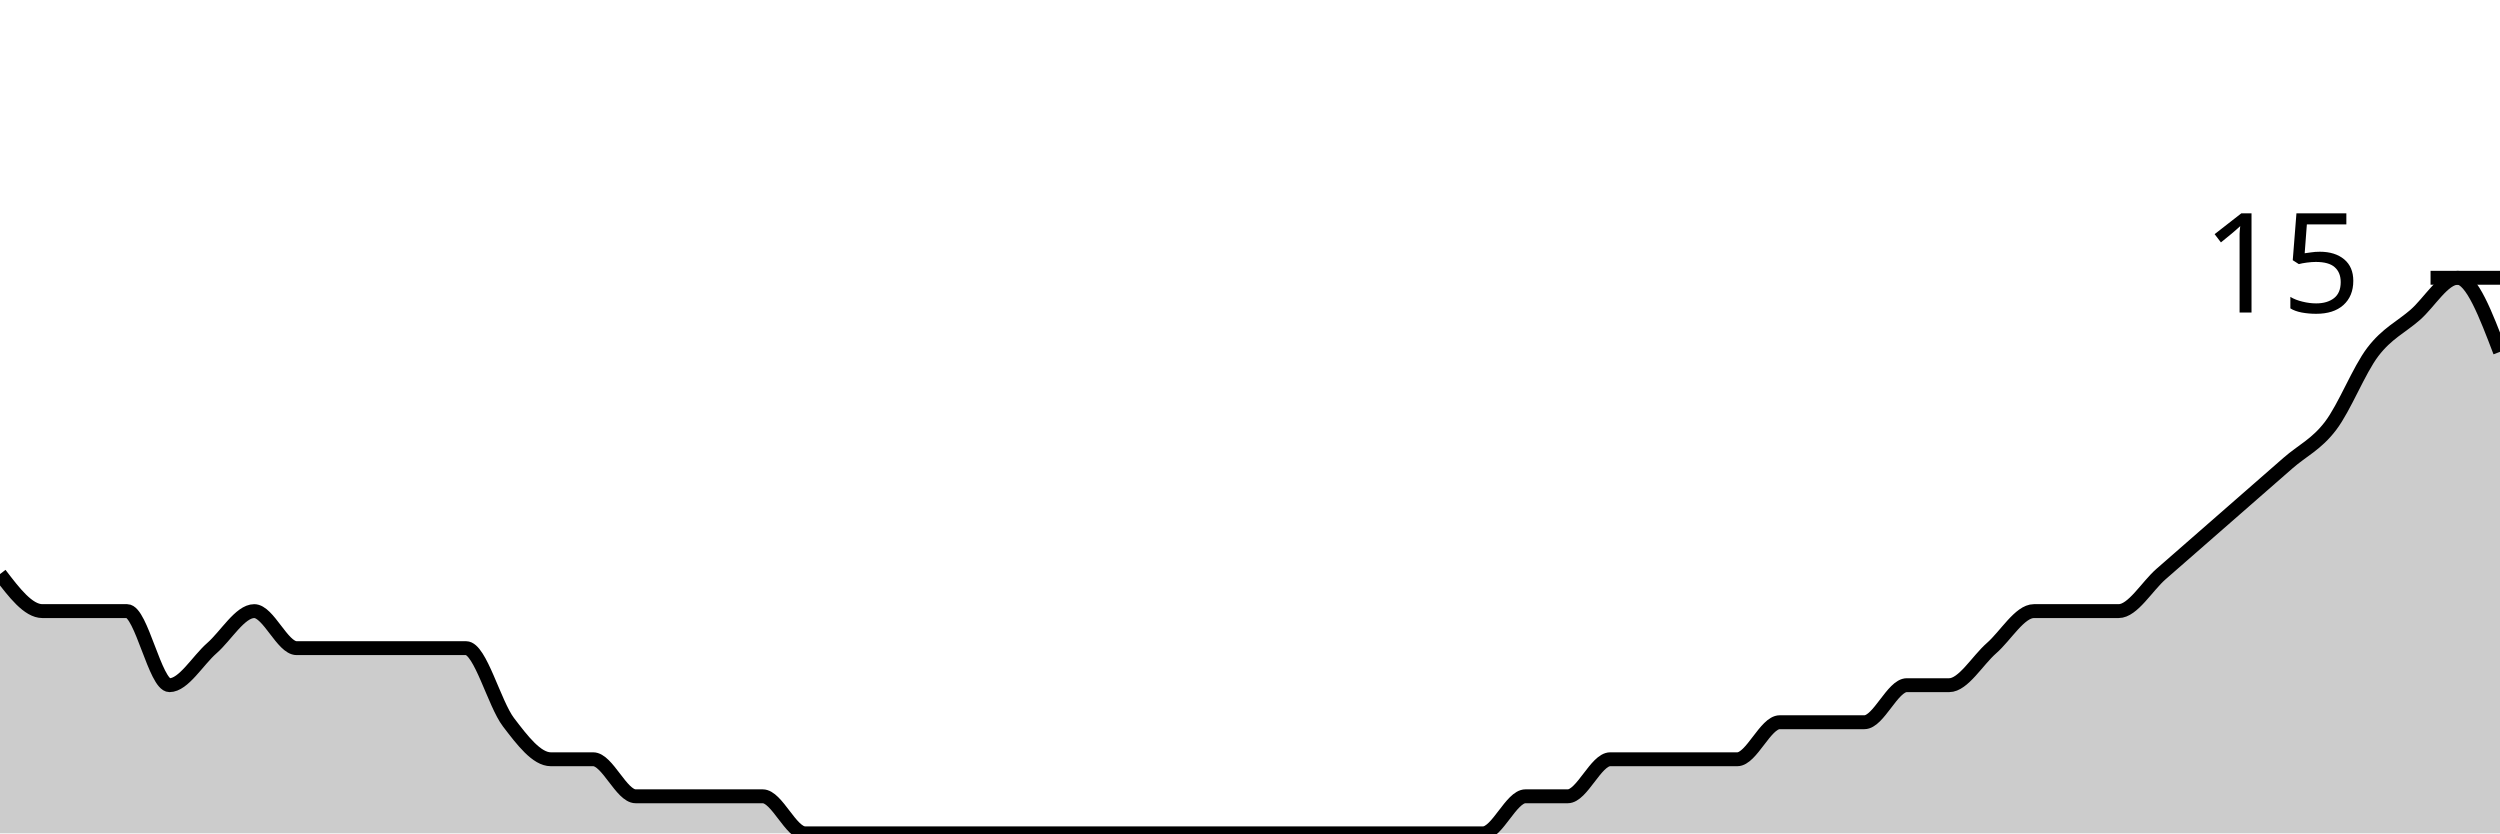
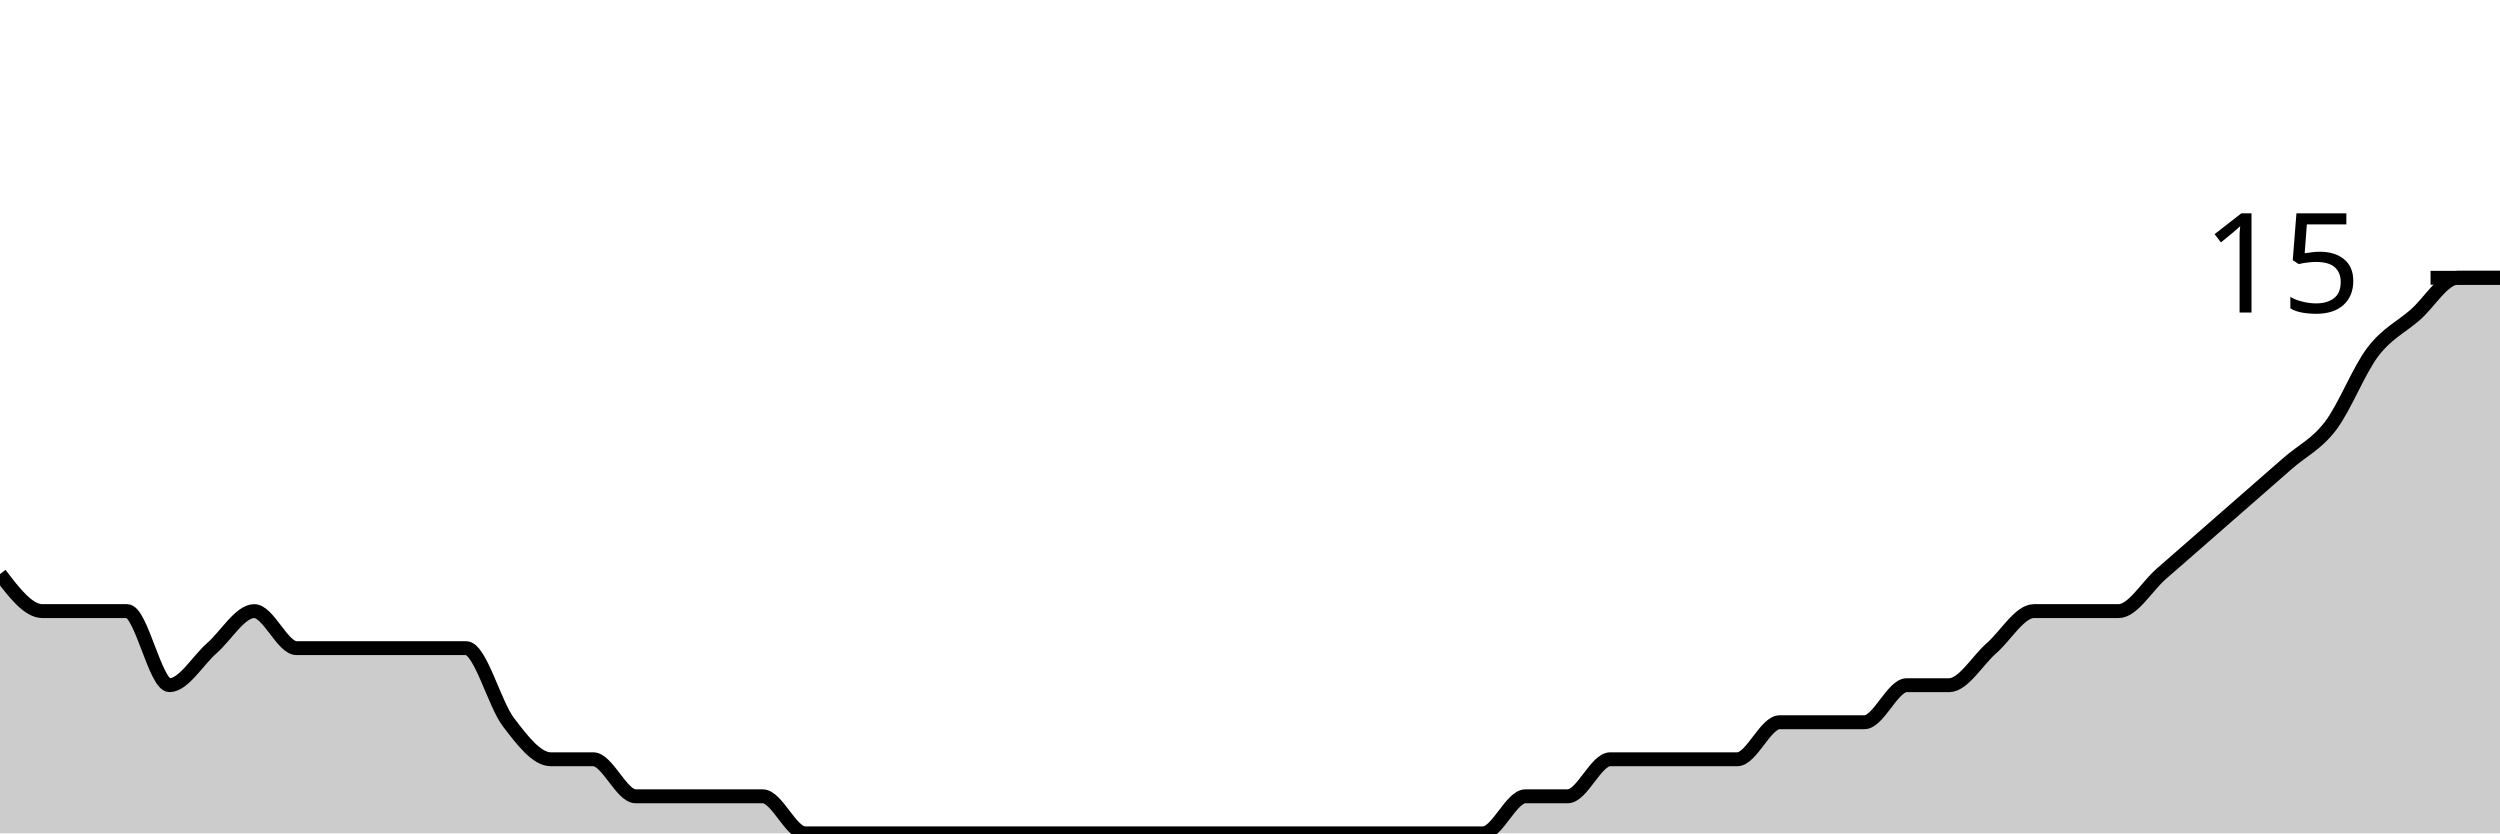
<svg xmlns="http://www.w3.org/2000/svg" viewBox="0 0 180 60">
  <g transform="translate(0,20)">
-     <path class="area" fill="rgba(0, 0, 0, 0.2)" d="M0,21.333C1.017,22.667,2.034,24,3.051,24C4.068,24,5.085,24,6.102,24C7.119,24,8.136,24,9.153,24C10.169,24,11.186,29.333,12.203,29.333C13.22,29.333,14.237,27.556,15.254,26.667C16.271,25.778,17.288,24,18.305,24C19.322,24,20.339,26.667,21.356,26.667C22.373,26.667,23.39,26.667,24.407,26.667C25.424,26.667,26.441,26.667,27.458,26.667C28.475,26.667,29.492,26.667,30.508,26.667C31.525,26.667,32.542,26.667,33.559,26.667C34.576,26.667,35.593,30.667,36.61,32C37.627,33.333,38.644,34.667,39.661,34.667C40.678,34.667,41.695,34.667,42.712,34.667C43.729,34.667,44.746,37.333,45.763,37.333C46.78,37.333,47.797,37.333,48.814,37.333C49.831,37.333,50.847,37.333,51.864,37.333C52.881,37.333,53.898,37.333,54.915,37.333C55.932,37.333,56.949,40,57.966,40C58.983,40,60,40,61.017,40C62.034,40,63.051,40,64.068,40C65.085,40,66.102,40,67.119,40C68.136,40,69.153,40,70.169,40C71.186,40,72.203,40,73.22,40C74.237,40,75.254,40,76.271,40C77.288,40,78.305,40,79.322,40C80.339,40,81.356,40,82.373,40C83.39,40,84.407,40,85.424,40C86.441,40,87.458,40,88.475,40C89.492,40,90.508,40,91.525,40C92.542,40,93.559,40,94.576,40C95.593,40,96.61,40,97.627,40C98.644,40,99.661,40,100.678,40C101.695,40,102.712,40,103.729,40C104.746,40,105.763,40,106.78,40C107.797,40,108.814,37.333,109.831,37.333C110.847,37.333,111.864,37.333,112.881,37.333C113.898,37.333,114.915,34.667,115.932,34.667C116.949,34.667,117.966,34.667,118.983,34.667C120,34.667,121.017,34.667,122.034,34.667C123.051,34.667,124.068,34.667,125.085,34.667C126.102,34.667,127.119,32,128.136,32C129.153,32,130.169,32,131.186,32C132.203,32,133.22,32,134.237,32C135.254,32,136.271,29.333,137.288,29.333C138.305,29.333,139.322,29.333,140.339,29.333C141.356,29.333,142.373,27.556,143.39,26.667C144.407,25.778,145.424,24,146.441,24C147.458,24,148.475,24,149.492,24C150.508,24,151.525,24,152.542,24C153.559,24,154.576,22.222,155.593,21.333C156.61,20.444,157.627,19.556,158.644,18.667C159.661,17.778,160.678,16.889,161.695,16C162.712,15.111,163.729,14.222,164.746,13.333C165.763,12.444,166.78,12,167.797,10.667C168.814,9.333,169.831,6.667,170.847,5.333C171.864,4,172.881,3.556,173.898,2.667C174.915,1.778,175.932,0,176.949,0C177.966,0,178.983,2.667,180,5.333L180,40C178.983,40,177.966,40,176.949,40C175.932,40,174.915,40,173.898,40C172.881,40,171.864,40,170.847,40C169.831,40,168.814,40,167.797,40C166.78,40,165.763,40,164.746,40C163.729,40,162.712,40,161.695,40C160.678,40,159.661,40,158.644,40C157.627,40,156.61,40,155.593,40C154.576,40,153.559,40,152.542,40C151.525,40,150.508,40,149.492,40C148.475,40,147.458,40,146.441,40C145.424,40,144.407,40,143.39,40C142.373,40,141.356,40,140.339,40C139.322,40,138.305,40,137.288,40C136.271,40,135.254,40,134.237,40C133.22,40,132.203,40,131.186,40C130.169,40,129.153,40,128.136,40C127.119,40,126.102,40,125.085,40C124.068,40,123.051,40,122.034,40C121.017,40,120,40,118.983,40C117.966,40,116.949,40,115.932,40C114.915,40,113.898,40,112.881,40C111.864,40,110.847,40,109.831,40C108.814,40,107.797,40,106.78,40C105.763,40,104.746,40,103.729,40C102.712,40,101.695,40,100.678,40C99.661,40,98.644,40,97.627,40C96.61,40,95.593,40,94.576,40C93.559,40,92.542,40,91.525,40C90.508,40,89.492,40,88.475,40C87.458,40,86.441,40,85.424,40C84.407,40,83.39,40,82.373,40C81.356,40,80.339,40,79.322,40C78.305,40,77.288,40,76.271,40C75.254,40,74.237,40,73.22,40C72.203,40,71.186,40,70.169,40C69.153,40,68.136,40,67.119,40C66.102,40,65.085,40,64.068,40C63.051,40,62.034,40,61.017,40C60,40,58.983,40,57.966,40C56.949,40,55.932,40,54.915,40C53.898,40,52.881,40,51.864,40C50.847,40,49.831,40,48.814,40C47.797,40,46.78,40,45.763,40C44.746,40,43.729,40,42.712,40C41.695,40,40.678,40,39.661,40C38.644,40,37.627,40,36.61,40C35.593,40,34.576,40,33.559,40C32.542,40,31.525,40,30.508,40C29.492,40,28.475,40,27.458,40C26.441,40,25.424,40,24.407,40C23.39,40,22.373,40,21.356,40C20.339,40,19.322,40,18.305,40C17.288,40,16.271,40,15.254,40C14.237,40,13.22,40,12.203,40C11.186,40,10.169,40,9.153,40C8.136,40,7.119,40,6.102,40C5.085,40,4.068,40,3.051,40C2.034,40,1.017,40,0,40Z" />
-     <path class="line" stroke="black" fill="none" d="M0,21.333C1.017,22.667,2.034,24,3.051,24C4.068,24,5.085,24,6.102,24C7.119,24,8.136,24,9.153,24C10.169,24,11.186,29.333,12.203,29.333C13.22,29.333,14.237,27.556,15.254,26.667C16.271,25.778,17.288,24,18.305,24C19.322,24,20.339,26.667,21.356,26.667C22.373,26.667,23.39,26.667,24.407,26.667C25.424,26.667,26.441,26.667,27.458,26.667C28.475,26.667,29.492,26.667,30.508,26.667C31.525,26.667,32.542,26.667,33.559,26.667C34.576,26.667,35.593,30.667,36.61,32C37.627,33.333,38.644,34.667,39.661,34.667C40.678,34.667,41.695,34.667,42.712,34.667C43.729,34.667,44.746,37.333,45.763,37.333C46.78,37.333,47.797,37.333,48.814,37.333C49.831,37.333,50.847,37.333,51.864,37.333C52.881,37.333,53.898,37.333,54.915,37.333C55.932,37.333,56.949,40,57.966,40C58.983,40,60,40,61.017,40C62.034,40,63.051,40,64.068,40C65.085,40,66.102,40,67.119,40C68.136,40,69.153,40,70.169,40C71.186,40,72.203,40,73.22,40C74.237,40,75.254,40,76.271,40C77.288,40,78.305,40,79.322,40C80.339,40,81.356,40,82.373,40C83.39,40,84.407,40,85.424,40C86.441,40,87.458,40,88.475,40C89.492,40,90.508,40,91.525,40C92.542,40,93.559,40,94.576,40C95.593,40,96.61,40,97.627,40C98.644,40,99.661,40,100.678,40C101.695,40,102.712,40,103.729,40C104.746,40,105.763,40,106.78,40C107.797,40,108.814,37.333,109.831,37.333C110.847,37.333,111.864,37.333,112.881,37.333C113.898,37.333,114.915,34.667,115.932,34.667C116.949,34.667,117.966,34.667,118.983,34.667C120,34.667,121.017,34.667,122.034,34.667C123.051,34.667,124.068,34.667,125.085,34.667C126.102,34.667,127.119,32,128.136,32C129.153,32,130.169,32,131.186,32C132.203,32,133.22,32,134.237,32C135.254,32,136.271,29.333,137.288,29.333C138.305,29.333,139.322,29.333,140.339,29.333C141.356,29.333,142.373,27.556,143.39,26.667C144.407,25.778,145.424,24,146.441,24C147.458,24,148.475,24,149.492,24C150.508,24,151.525,24,152.542,24C153.559,24,154.576,22.222,155.593,21.333C156.61,20.444,157.627,19.556,158.644,18.667C159.661,17.778,160.678,16.889,161.695,16C162.712,15.111,163.729,14.222,164.746,13.333C165.763,12.444,166.78,12,167.797,10.667C168.814,9.333,169.831,6.667,170.847,5.333C171.864,4,172.881,3.556,173.898,2.667C174.915,1.778,175.932,0,176.949,0C177.966,0,178.983,2.667,180,5.333" />
+     <path class="area" fill="rgba(0, 0, 0, 0.2)" d="M0,21.333C1.017,22.667,2.034,24,3.051,24C4.068,24,5.085,24,6.102,24C7.119,24,8.136,24,9.153,24C10.169,24,11.186,29.333,12.203,29.333C13.22,29.333,14.237,27.556,15.254,26.667C16.271,25.778,17.288,24,18.305,24C19.322,24,20.339,26.667,21.356,26.667C22.373,26.667,23.39,26.667,24.407,26.667C25.424,26.667,26.441,26.667,27.458,26.667C28.475,26.667,29.492,26.667,30.508,26.667C31.525,26.667,32.542,26.667,33.559,26.667C34.576,26.667,35.593,30.667,36.61,32C37.627,33.333,38.644,34.667,39.661,34.667C40.678,34.667,41.695,34.667,42.712,34.667C43.729,34.667,44.746,37.333,45.763,37.333C46.78,37.333,47.797,37.333,48.814,37.333C49.831,37.333,50.847,37.333,51.864,37.333C52.881,37.333,53.898,37.333,54.915,37.333C55.932,37.333,56.949,40,57.966,40C58.983,40,60,40,61.017,40C62.034,40,63.051,40,64.068,40C65.085,40,66.102,40,67.119,40C68.136,40,69.153,40,70.169,40C71.186,40,72.203,40,73.22,40C74.237,40,75.254,40,76.271,40C77.288,40,78.305,40,79.322,40C80.339,40,81.356,40,82.373,40C83.39,40,84.407,40,85.424,40C86.441,40,87.458,40,88.475,40C89.492,40,90.508,40,91.525,40C92.542,40,93.559,40,94.576,40C95.593,40,96.61,40,97.627,40C98.644,40,99.661,40,100.678,40C101.695,40,102.712,40,103.729,40C104.746,40,105.763,40,106.78,40C107.797,40,108.814,37.333,109.831,37.333C110.847,37.333,111.864,37.333,112.881,37.333C113.898,37.333,114.915,34.667,115.932,34.667C116.949,34.667,117.966,34.667,118.983,34.667C120,34.667,121.017,34.667,122.034,34.667C123.051,34.667,124.068,34.667,125.085,34.667C126.102,34.667,127.119,32,128.136,32C129.153,32,130.169,32,131.186,32C132.203,32,133.22,32,134.237,32C135.254,32,136.271,29.333,137.288,29.333C138.305,29.333,139.322,29.333,140.339,29.333C141.356,29.333,142.373,27.556,143.39,26.667C144.407,25.778,145.424,24,146.441,24C147.458,24,148.475,24,149.492,24C150.508,24,151.525,24,152.542,24C153.559,24,154.576,22.222,155.593,21.333C156.61,20.444,157.627,19.556,158.644,18.667C159.661,17.778,160.678,16.889,161.695,16C162.712,15.111,163.729,14.222,164.746,13.333C165.763,12.444,166.78,12,167.797,10.667C168.814,9.333,169.831,6.667,170.847,5.333C171.864,4,172.881,3.556,173.898,2.667C174.915,1.778,175.932,0,176.949,0C177.966,0,178.983,0,180,0L180,40C178.983,40,177.966,40,176.949,40C175.932,40,174.915,40,173.898,40C172.881,40,171.864,40,170.847,40C169.831,40,168.814,40,167.797,40C166.78,40,165.763,40,164.746,40C163.729,40,162.712,40,161.695,40C160.678,40,159.661,40,158.644,40C157.627,40,156.61,40,155.593,40C154.576,40,153.559,40,152.542,40C151.525,40,150.508,40,149.492,40C148.475,40,147.458,40,146.441,40C145.424,40,144.407,40,143.39,40C142.373,40,141.356,40,140.339,40C139.322,40,138.305,40,137.288,40C136.271,40,135.254,40,134.237,40C133.22,40,132.203,40,131.186,40C130.169,40,129.153,40,128.136,40C127.119,40,126.102,40,125.085,40C124.068,40,123.051,40,122.034,40C121.017,40,120,40,118.983,40C117.966,40,116.949,40,115.932,40C114.915,40,113.898,40,112.881,40C111.864,40,110.847,40,109.831,40C108.814,40,107.797,40,106.78,40C105.763,40,104.746,40,103.729,40C102.712,40,101.695,40,100.678,40C99.661,40,98.644,40,97.627,40C96.61,40,95.593,40,94.576,40C93.559,40,92.542,40,91.525,40C90.508,40,89.492,40,88.475,40C87.458,40,86.441,40,85.424,40C84.407,40,83.39,40,82.373,40C81.356,40,80.339,40,79.322,40C78.305,40,77.288,40,76.271,40C75.254,40,74.237,40,73.22,40C72.203,40,71.186,40,70.169,40C69.153,40,68.136,40,67.119,40C66.102,40,65.085,40,64.068,40C63.051,40,62.034,40,61.017,40C60,40,58.983,40,57.966,40C56.949,40,55.932,40,54.915,40C53.898,40,52.881,40,51.864,40C50.847,40,49.831,40,48.814,40C47.797,40,46.78,40,45.763,40C44.746,40,43.729,40,42.712,40C41.695,40,40.678,40,39.661,40C38.644,40,37.627,40,36.61,40C35.593,40,34.576,40,33.559,40C32.542,40,31.525,40,30.508,40C29.492,40,28.475,40,27.458,40C26.441,40,25.424,40,24.407,40C23.39,40,22.373,40,21.356,40C20.339,40,19.322,40,18.305,40C17.288,40,16.271,40,15.254,40C14.237,40,13.22,40,12.203,40C11.186,40,10.169,40,9.153,40C8.136,40,7.119,40,6.102,40C5.085,40,4.068,40,3.051,40C2.034,40,1.017,40,0,40Z" />
+     <path class="line" stroke="black" fill="none" d="M0,21.333C1.017,22.667,2.034,24,3.051,24C4.068,24,5.085,24,6.102,24C7.119,24,8.136,24,9.153,24C10.169,24,11.186,29.333,12.203,29.333C13.22,29.333,14.237,27.556,15.254,26.667C16.271,25.778,17.288,24,18.305,24C19.322,24,20.339,26.667,21.356,26.667C22.373,26.667,23.39,26.667,24.407,26.667C25.424,26.667,26.441,26.667,27.458,26.667C28.475,26.667,29.492,26.667,30.508,26.667C31.525,26.667,32.542,26.667,33.559,26.667C34.576,26.667,35.593,30.667,36.61,32C37.627,33.333,38.644,34.667,39.661,34.667C40.678,34.667,41.695,34.667,42.712,34.667C43.729,34.667,44.746,37.333,45.763,37.333C46.78,37.333,47.797,37.333,48.814,37.333C49.831,37.333,50.847,37.333,51.864,37.333C52.881,37.333,53.898,37.333,54.915,37.333C55.932,37.333,56.949,40,57.966,40C58.983,40,60,40,61.017,40C62.034,40,63.051,40,64.068,40C65.085,40,66.102,40,67.119,40C68.136,40,69.153,40,70.169,40C71.186,40,72.203,40,73.22,40C74.237,40,75.254,40,76.271,40C77.288,40,78.305,40,79.322,40C80.339,40,81.356,40,82.373,40C83.39,40,84.407,40,85.424,40C86.441,40,87.458,40,88.475,40C89.492,40,90.508,40,91.525,40C92.542,40,93.559,40,94.576,40C95.593,40,96.61,40,97.627,40C98.644,40,99.661,40,100.678,40C101.695,40,102.712,40,103.729,40C104.746,40,105.763,40,106.78,40C107.797,40,108.814,37.333,109.831,37.333C110.847,37.333,111.864,37.333,112.881,37.333C113.898,37.333,114.915,34.667,115.932,34.667C116.949,34.667,117.966,34.667,118.983,34.667C120,34.667,121.017,34.667,122.034,34.667C123.051,34.667,124.068,34.667,125.085,34.667C126.102,34.667,127.119,32,128.136,32C129.153,32,130.169,32,131.186,32C132.203,32,133.22,32,134.237,32C135.254,32,136.271,29.333,137.288,29.333C138.305,29.333,139.322,29.333,140.339,29.333C141.356,29.333,142.373,27.556,143.39,26.667C144.407,25.778,145.424,24,146.441,24C147.458,24,148.475,24,149.492,24C150.508,24,151.525,24,152.542,24C153.559,24,154.576,22.222,155.593,21.333C156.61,20.444,157.627,19.556,158.644,18.667C159.661,17.778,160.678,16.889,161.695,16C162.712,15.111,163.729,14.222,164.746,13.333C165.763,12.444,166.78,12,167.797,10.667C168.814,9.333,169.831,6.667,170.847,5.333C171.864,4,172.881,3.556,173.898,2.667C174.915,1.778,175.932,0,176.949,0C177.966,0,178.983,0,180,0" />
    <path class="axis-ceiling" stroke-width="1" stroke="black" fill="none" d="M175,0L180,0" />
    <text class="axis-ceiling-label" font-family="sans-serif" text-anchor="end" font-size="10px" x="170" y="2.5">15</text>
  </g>
</svg>
